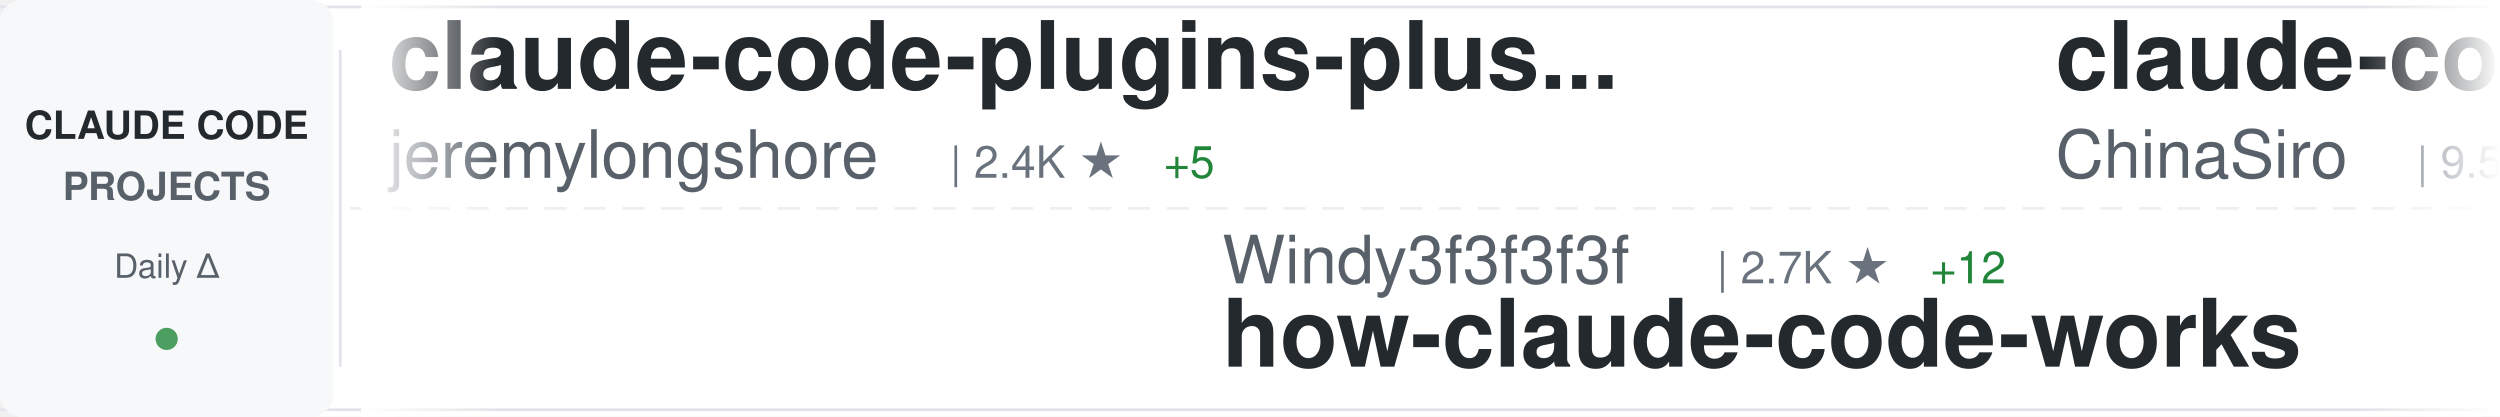
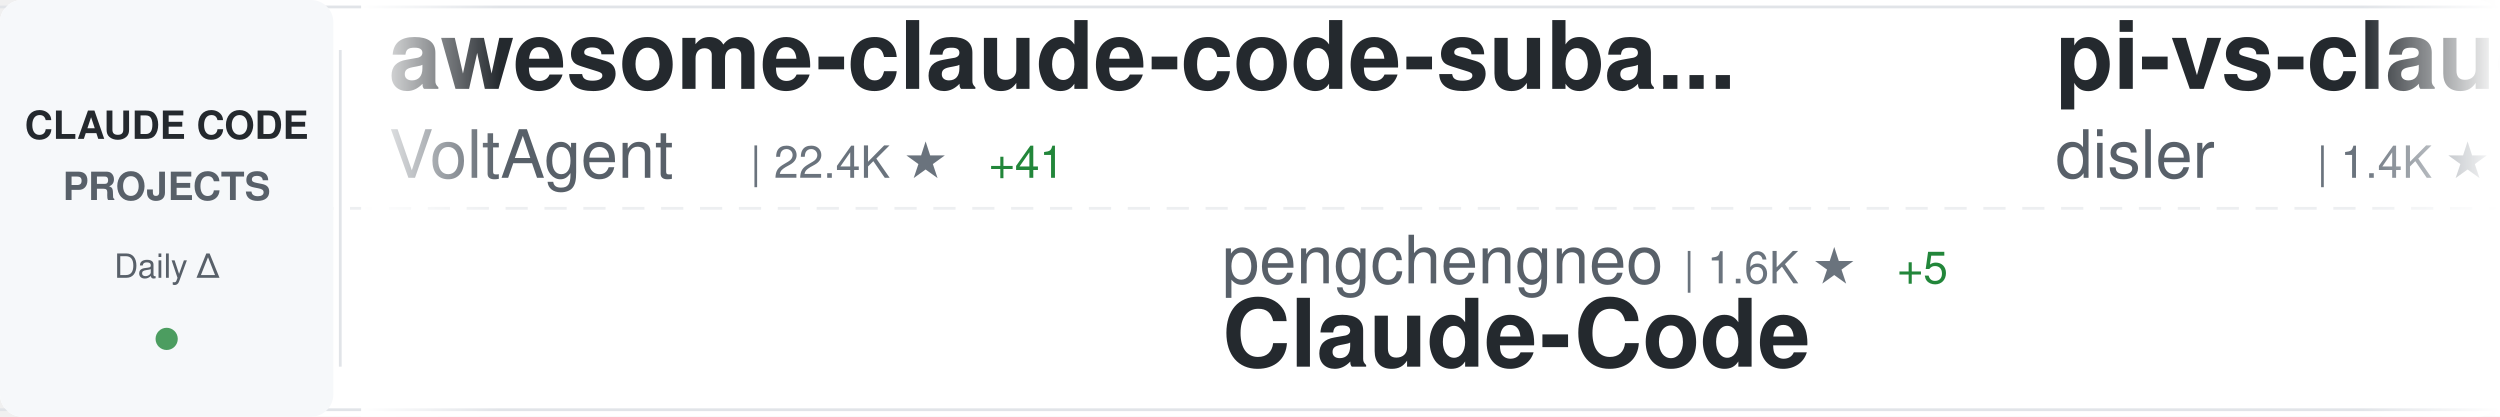
<svg xmlns="http://www.w3.org/2000/svg" width="900" height="150">
  <defs>
    <linearGradient id="awesomeLeftFade" x1="0%" y1="0%" x2="100%" y2="0%">
      <stop offset="0%" style="stop-color:#ffffff;stop-opacity:1" />
      <stop offset="100%" style="stop-color:#ffffff;stop-opacity:0" />
    </linearGradient>
    <linearGradient id="awesomeRightFade" x1="0%" y1="0%" x2="100%" y2="0%">
      <stop offset="0%" style="stop-color:#ffffff;stop-opacity:0" />
      <stop offset="100%" style="stop-color:#ffffff;stop-opacity:1" />
    </linearGradient>
  </defs>
  <rect width="900" height="150" fill="#ffffff" rx="8" />
  <rect x="0" y="2" width="900" height="1" fill="#e1e4e8" />
  <rect x="0" y="147" width="900" height="1" fill="#e1e4e8" />
  <line x1="0" y1="75" x2="900" y2="75" stroke="#e1e4e8" stroke-width="1" stroke-dasharray="8 6" opacity="0.6" />
  <rect x="0" y="0" width="120" height="150" fill="#f6f8fa" rx="8" />
  <text x="60" y="50" font-family="-apple-system, BlinkMacSystemFont, 'Segoe UI', Helvetica, Arial, sans-serif" font-size="14" font-weight="600" fill="#24292e" text-anchor="middle">CLAUDE CODE</text>
  <text x="60" y="72" font-family="-apple-system, BlinkMacSystemFont, 'Segoe UI', Helvetica, Arial, sans-serif" font-size="14" font-weight="600" fill="#586069" text-anchor="middle">PROJECTS</text>
  <text x="60" y="100" font-family="-apple-system, BlinkMacSystemFont, 'Segoe UI', Helvetica, Arial, sans-serif" font-size="12" font-weight="500" fill="#586069" text-anchor="middle">Daily Δ</text>
  <circle cx="60" cy="122" r="4" fill="#22863a" opacity="0.8" />
  <rect x="122" y="18" width="1" height="114" fill="#e1e4e8" />
  <clipPath id="awesomeTickerClip">
    <rect x="130" y="0" width="770" height="150" />
  </clipPath>
  <g clip-path="url(#awesomeTickerClip)">
    <g id="awesomeTickerItems">
      <animateTransform attributeName="transform" attributeType="XML" type="translate" from="0 0" to="-3000 0" dur="54s" repeatCount="indefinite" />
      <g transform="translate(0, 0)">
-         <text x="140" y="32" font-family="-apple-system, BlinkMacSystemFont, 'Segoe UI', Helvetica, Arial, sans-serif" font-size="34" font-weight="600" fill="#24292e">claude-code-plugins-plus...</text>
-         <text x="140" y="64" font-family="-apple-system, BlinkMacSystemFont, 'Segoe UI', Helvetica, Arial, sans-serif" font-size="24" font-weight="400" fill="#586069">jeremylongshore</text>
-         <text x="342" y="64" font-family="-apple-system, BlinkMacSystemFont, 'Segoe UI', Helvetica, Arial, sans-serif" font-size="16" font-weight="500" fill="#6a737d">| 2.4K ★</text>
-         <text x="419" y="64" font-family="-apple-system, BlinkMacSystemFont, 'Segoe UI', Helvetica, Arial, sans-serif" font-size="16" font-weight="500" fill="#22863a"> +5</text>
+         <text x="140" y="32" font-family="-apple-system, BlinkMacSystemFont, 'Segoe UI', Helvetica, Arial, sans-serif" font-size="34" font-weight="600" fill="#24292e">awesome-claude-code-suba...</text>
+         <text x="140" y="64" font-family="-apple-system, BlinkMacSystemFont, 'Segoe UI', Helvetica, Arial, sans-serif" font-size="24" font-weight="400" fill="#586069">VoltAgent</text>
+         <text x="270" y="64" font-family="-apple-system, BlinkMacSystemFont, 'Segoe UI', Helvetica, Arial, sans-serif" font-size="16" font-weight="500" fill="#6a737d">| 22.4K ★</text>
+         <text x="356" y="64" font-family="-apple-system, BlinkMacSystemFont, 'Segoe UI', Helvetica, Arial, sans-serif" font-size="16" font-weight="500" fill="#22863a"> +41</text>
      </g>
      <g transform="translate(300, 0)">
-         <text x="140" y="102" font-family="-apple-system, BlinkMacSystemFont, 'Segoe UI', Helvetica, Arial, sans-serif" font-size="24" font-weight="400" fill="#586069">Windy3f3f3f3f</text>
-         <text x="318" y="102" font-family="-apple-system, BlinkMacSystemFont, 'Segoe UI', Helvetica, Arial, sans-serif" font-size="16" font-weight="500" fill="#6a737d">| 2.7K ★</text>
-         <text x="395" y="102" font-family="-apple-system, BlinkMacSystemFont, 'Segoe UI', Helvetica, Arial, sans-serif" font-size="16" font-weight="500" fill="#22863a"> +12</text>
-         <text x="140" y="132" font-family="-apple-system, BlinkMacSystemFont, 'Segoe UI', Helvetica, Arial, sans-serif" font-size="34" font-weight="600" fill="#24292e">how-claude-code-works</text>
+         <text x="140" y="102" font-family="-apple-system, BlinkMacSystemFont, 'Segoe UI', Helvetica, Arial, sans-serif" font-size="24" font-weight="400" fill="#586069">pengchengneo</text>
+         <text x="306" y="102" font-family="-apple-system, BlinkMacSystemFont, 'Segoe UI', Helvetica, Arial, sans-serif" font-size="16" font-weight="500" fill="#6a737d">| 1.6K ★</text>
+         <text x="383" y="102" font-family="-apple-system, BlinkMacSystemFont, 'Segoe UI', Helvetica, Arial, sans-serif" font-size="16" font-weight="500" fill="#22863a"> +5</text>
+         <text x="140" y="132" font-family="-apple-system, BlinkMacSystemFont, 'Segoe UI', Helvetica, Arial, sans-serif" font-size="34" font-weight="600" fill="#24292e">Claude-Code</text>
      </g>
      <g transform="translate(600, 0)">
-         <text x="140" y="32" font-family="-apple-system, BlinkMacSystemFont, 'Segoe UI', Helvetica, Arial, sans-serif" font-size="34" font-weight="600" fill="#24292e">claude-code-sourcemap</text>
-         <text x="140" y="64" font-family="-apple-system, BlinkMacSystemFont, 'Segoe UI', Helvetica, Arial, sans-serif" font-size="24" font-weight="400" fill="#586069">ChinaSiro</text>
-         <text x="270" y="64" font-family="-apple-system, BlinkMacSystemFont, 'Segoe UI', Helvetica, Arial, sans-serif" font-size="16" font-weight="500" fill="#6a737d">| 9.5K ★</text>
-         <text x="347" y="64" font-family="-apple-system, BlinkMacSystemFont, 'Segoe UI', Helvetica, Arial, sans-serif" font-size="16" font-weight="500" fill="#22863a"> +7</text>
+         <text x="140" y="32" font-family="-apple-system, BlinkMacSystemFont, 'Segoe UI', Helvetica, Arial, sans-serif" font-size="34" font-weight="600" fill="#24292e">pi-vs-claude-code</text>
+         <text x="140" y="64" font-family="-apple-system, BlinkMacSystemFont, 'Segoe UI', Helvetica, Arial, sans-serif" font-size="24" font-weight="400" fill="#586069">disler</text>
+         <text x="234" y="64" font-family="-apple-system, BlinkMacSystemFont, 'Segoe UI', Helvetica, Arial, sans-serif" font-size="16" font-weight="500" fill="#6a737d">| 1.4K ★</text>
+         <text x="311" y="64" font-family="-apple-system, BlinkMacSystemFont, 'Segoe UI', Helvetica, Arial, sans-serif" font-size="16" font-weight="500" fill="#22863a"> +5</text>
      </g>
      <g transform="translate(900, 0)">
-         <text x="140" y="102" font-family="-apple-system, BlinkMacSystemFont, 'Segoe UI', Helvetica, Arial, sans-serif" font-size="24" font-weight="400" fill="#586069">feiskyer</text>
-         <text x="258" y="102" font-family="-apple-system, BlinkMacSystemFont, 'Segoe UI', Helvetica, Arial, sans-serif" font-size="16" font-weight="500" fill="#6a737d">| 1.6K ★</text>
-         <text x="335" y="102" font-family="-apple-system, BlinkMacSystemFont, 'Segoe UI', Helvetica, Arial, sans-serif" font-size="16" font-weight="500" fill="#22863a"> +2</text>
-         <text x="140" y="132" font-family="-apple-system, BlinkMacSystemFont, 'Segoe UI', Helvetica, Arial, sans-serif" font-size="34" font-weight="600" fill="#24292e">claude-code-settings</text>
+         <text x="140" y="102" font-family="-apple-system, BlinkMacSystemFont, 'Segoe UI', Helvetica, Arial, sans-serif" font-size="24" font-weight="400" fill="#586069">RichardAtCT</text>
+         <text x="294" y="102" font-family="-apple-system, BlinkMacSystemFont, 'Segoe UI', Helvetica, Arial, sans-serif" font-size="16" font-weight="500" fill="#6a737d">| 2.7K ★</text>
+         <text x="371" y="102" font-family="-apple-system, BlinkMacSystemFont, 'Segoe UI', Helvetica, Arial, sans-serif" font-size="16" font-weight="500" fill="#22863a"> +1</text>
+         <text x="140" y="132" font-family="-apple-system, BlinkMacSystemFont, 'Segoe UI', Helvetica, Arial, sans-serif" font-size="34" font-weight="600" fill="#24292e">claude-code-telegram</text>
      </g>
      <g transform="translate(1200, 0)">
-         <text x="140" y="32" font-family="-apple-system, BlinkMacSystemFont, 'Segoe UI', Helvetica, Arial, sans-serif" font-size="34" font-weight="600" fill="#24292e">claude-code-guide</text>
-         <text x="140" y="64" font-family="-apple-system, BlinkMacSystemFont, 'Segoe UI', Helvetica, Arial, sans-serif" font-size="24" font-weight="400" fill="#586069">Cranot</text>
-         <text x="234" y="64" font-family="-apple-system, BlinkMacSystemFont, 'Segoe UI', Helvetica, Arial, sans-serif" font-size="16" font-weight="500" fill="#6a737d">| 2.8K ★</text>
-         <text x="311" y="64" font-family="-apple-system, BlinkMacSystemFont, 'Segoe UI', Helvetica, Arial, sans-serif" font-size="16" font-weight="500" fill="#22863a"> +1</text>
+         <text x="140" y="32" font-family="-apple-system, BlinkMacSystemFont, 'Segoe UI', Helvetica, Arial, sans-serif" font-size="34" font-weight="600" fill="#24292e">claude-code-reverse</text>
+         <text x="140" y="64" font-family="-apple-system, BlinkMacSystemFont, 'Segoe UI', Helvetica, Arial, sans-serif" font-size="24" font-weight="400" fill="#586069">Yuyz0112</text>
+         <text x="258" y="64" font-family="-apple-system, BlinkMacSystemFont, 'Segoe UI', Helvetica, Arial, sans-serif" font-size="16" font-weight="500" fill="#6a737d">| 2.4K ★</text>
+         <text x="335" y="64" font-family="-apple-system, BlinkMacSystemFont, 'Segoe UI', Helvetica, Arial, sans-serif" font-size="16" font-weight="500" fill="#22863a"> +1</text>
      </g>
      <g transform="translate(1500, 0)">
-         <text x="140" y="102" font-family="-apple-system, BlinkMacSystemFont, 'Segoe UI', Helvetica, Arial, sans-serif" font-size="24" font-weight="400" fill="#586069">disler</text>
-         <text x="234" y="102" font-family="-apple-system, BlinkMacSystemFont, 'Segoe UI', Helvetica, Arial, sans-serif" font-size="16" font-weight="500" fill="#6a737d">| 3.8K ★</text>
-         <text x="311" y="102" font-family="-apple-system, BlinkMacSystemFont, 'Segoe UI', Helvetica, Arial, sans-serif" font-size="16" font-weight="500" fill="#22863a"> +1</text>
-         <text x="140" y="132" font-family="-apple-system, BlinkMacSystemFont, 'Segoe UI', Helvetica, Arial, sans-serif" font-size="34" font-weight="600" fill="#24292e">claude-code-hooks-master...</text>
+         <text x="140" y="102" font-family="-apple-system, BlinkMacSystemFont, 'Segoe UI', Helvetica, Arial, sans-serif" font-size="24" font-weight="400" fill="#586069">kodu-ai</text>
+         <text x="246" y="102" font-family="-apple-system, BlinkMacSystemFont, 'Segoe UI', Helvetica, Arial, sans-serif" font-size="16" font-weight="500" fill="#6a737d">| 5.3K ★</text>
+         <text x="323" y="102" font-family="-apple-system, BlinkMacSystemFont, 'Segoe UI', Helvetica, Arial, sans-serif" font-size="16" font-weight="500" fill="#22863a"> +1</text>
+         <text x="140" y="132" font-family="-apple-system, BlinkMacSystemFont, 'Segoe UI', Helvetica, Arial, sans-serif" font-size="34" font-weight="600" fill="#24292e">claude-coder</text>
      </g>
      <g transform="translate(1800, 0)">
-         <text x="140" y="32" font-family="-apple-system, BlinkMacSystemFont, 'Segoe UI', Helvetica, Arial, sans-serif" font-size="34" font-weight="600" fill="#24292e">collection-claude-code-s...</text>
-         <text x="140" y="64" font-family="-apple-system, BlinkMacSystemFont, 'Segoe UI', Helvetica, Arial, sans-serif" font-size="24" font-weight="400" fill="#586069">chauncygu</text>
-         <text x="270" y="64" font-family="-apple-system, BlinkMacSystemFont, 'Segoe UI', Helvetica, Arial, sans-serif" font-size="16" font-weight="500" fill="#6a737d">| 2.7K ★</text>
-         <text x="347" y="64" font-family="-apple-system, BlinkMacSystemFont, 'Segoe UI', Helvetica, Arial, sans-serif" font-size="16" font-weight="500" fill="#22863a"> +6</text>
+         <text x="140" y="32" font-family="-apple-system, BlinkMacSystemFont, 'Segoe UI', Helvetica, Arial, sans-serif" font-size="34" font-weight="600" fill="#24292e">claude-code-showcase</text>
+         <text x="140" y="64" font-family="-apple-system, BlinkMacSystemFont, 'Segoe UI', Helvetica, Arial, sans-serif" font-size="24" font-weight="400" fill="#586069">ChrisWiles</text>
+         <text x="282" y="64" font-family="-apple-system, BlinkMacSystemFont, 'Segoe UI', Helvetica, Arial, sans-serif" font-size="16" font-weight="500" fill="#6a737d">| 6.0K ★</text>
+         <text x="359" y="64" font-family="-apple-system, BlinkMacSystemFont, 'Segoe UI', Helvetica, Arial, sans-serif" font-size="16" font-weight="500" fill="#22863a"> +1</text>
      </g>
      <g transform="translate(2100, 0)">
-         <text x="140" y="102" font-family="-apple-system, BlinkMacSystemFont, 'Segoe UI', Helvetica, Arial, sans-serif" font-size="24" font-weight="400" fill="#586069">Yuyz0112</text>
-         <text x="258" y="102" font-family="-apple-system, BlinkMacSystemFont, 'Segoe UI', Helvetica, Arial, sans-serif" font-size="16" font-weight="500" fill="#6a737d">| 2.4K ★</text>
-         <text x="335" y="102" font-family="-apple-system, BlinkMacSystemFont, 'Segoe UI', Helvetica, Arial, sans-serif" font-size="16" font-weight="500" fill="#22863a"> +1</text>
-         <text x="140" y="132" font-family="-apple-system, BlinkMacSystemFont, 'Segoe UI', Helvetica, Arial, sans-serif" font-size="34" font-weight="600" fill="#24292e">claude-code-reverse</text>
+         <text x="140" y="102" font-family="-apple-system, BlinkMacSystemFont, 'Segoe UI', Helvetica, Arial, sans-serif" font-size="24" font-weight="400" fill="#586069">anthropics</text>
+         <text x="282" y="102" font-family="-apple-system, BlinkMacSystemFont, 'Segoe UI', Helvetica, Arial, sans-serif" font-size="16" font-weight="500" fill="#6a737d">| 5.4K ★</text>
+         <text x="359" y="102" font-family="-apple-system, BlinkMacSystemFont, 'Segoe UI', Helvetica, Arial, sans-serif" font-size="16" font-weight="500" fill="#22863a"> +8</text>
+         <text x="140" y="132" font-family="-apple-system, BlinkMacSystemFont, 'Segoe UI', Helvetica, Arial, sans-serif" font-size="34" font-weight="600" fill="#24292e">claude-code-security-rev...</text>
      </g>
      <g transform="translate(2400, 0)">
-         <text x="140" y="32" font-family="-apple-system, BlinkMacSystemFont, 'Segoe UI', Helvetica, Arial, sans-serif" font-size="34" font-weight="600" fill="#24292e">claude-code-ultimate-gui...</text>
-         <text x="140" y="64" font-family="-apple-system, BlinkMacSystemFont, 'Segoe UI', Helvetica, Arial, sans-serif" font-size="24" font-weight="400" fill="#586069">FlorianBruniaux</text>
-         <text x="342" y="64" font-family="-apple-system, BlinkMacSystemFont, 'Segoe UI', Helvetica, Arial, sans-serif" font-size="16" font-weight="500" fill="#6a737d">| 5.2K ★</text>
-         <text x="419" y="64" font-family="-apple-system, BlinkMacSystemFont, 'Segoe UI', Helvetica, Arial, sans-serif" font-size="16" font-weight="500" fill="#22863a"> +15</text>
+         <text x="140" y="32" font-family="-apple-system, BlinkMacSystemFont, 'Segoe UI', Helvetica, Arial, sans-serif" font-size="34" font-weight="600" fill="#24292e">Claude-Code-Usage-Monito...</text>
+         <text x="140" y="64" font-family="-apple-system, BlinkMacSystemFont, 'Segoe UI', Helvetica, Arial, sans-serif" font-size="24" font-weight="400" fill="#586069">Maciek-roboblog</text>
+         <text x="342" y="64" font-family="-apple-system, BlinkMacSystemFont, 'Segoe UI', Helvetica, Arial, sans-serif" font-size="16" font-weight="500" fill="#6a737d">| 8.3K ★</text>
+         <text x="419" y="64" font-family="-apple-system, BlinkMacSystemFont, 'Segoe UI', Helvetica, Arial, sans-serif" font-size="16" font-weight="500" fill="#22863a"> +3</text>
      </g>
      <g transform="translate(2700, 0)">
-         <text x="140" y="102" font-family="-apple-system, BlinkMacSystemFont, 'Segoe UI', Helvetica, Arial, sans-serif" font-size="24" font-weight="400" fill="#586069">luyao618</text>
-         <text x="258" y="102" font-family="-apple-system, BlinkMacSystemFont, 'Segoe UI', Helvetica, Arial, sans-serif" font-size="16" font-weight="500" fill="#6a737d">| 1.6K ★</text>
-         <text x="335" y="102" font-family="-apple-system, BlinkMacSystemFont, 'Segoe UI', Helvetica, Arial, sans-serif" font-size="16" font-weight="500" fill="#22863a"> +7</text>
-         <text x="140" y="132" font-family="-apple-system, BlinkMacSystemFont, 'Segoe UI', Helvetica, Arial, sans-serif" font-size="34" font-weight="600" fill="#24292e">Claude-Code-Source-Study</text>
+         <text x="140" y="102" font-family="-apple-system, BlinkMacSystemFont, 'Segoe UI', Helvetica, Arial, sans-serif" font-size="24" font-weight="400" fill="#586069">pedrohcgs</text>
+         <text x="270" y="102" font-family="-apple-system, BlinkMacSystemFont, 'Segoe UI', Helvetica, Arial, sans-serif" font-size="16" font-weight="500" fill="#6a737d">| 1.3K ★</text>
+         <text x="347" y="102" font-family="-apple-system, BlinkMacSystemFont, 'Segoe UI', Helvetica, Arial, sans-serif" font-size="16" font-weight="500" fill="#22863a"> +5</text>
+         <text x="140" y="132" font-family="-apple-system, BlinkMacSystemFont, 'Segoe UI', Helvetica, Arial, sans-serif" font-size="34" font-weight="600" fill="#24292e">claude-code-my-workflow</text>
      </g>
      <g transform="translate(3000, 0)">
-         <text x="140" y="32" font-family="-apple-system, BlinkMacSystemFont, 'Segoe UI', Helvetica, Arial, sans-serif" font-size="34" font-weight="600" fill="#24292e">claude-code-plugins-plus...</text>
-         <text x="140" y="64" font-family="-apple-system, BlinkMacSystemFont, 'Segoe UI', Helvetica, Arial, sans-serif" font-size="24" font-weight="400" fill="#586069">jeremylongshore</text>
-         <text x="342" y="64" font-family="-apple-system, BlinkMacSystemFont, 'Segoe UI', Helvetica, Arial, sans-serif" font-size="16" font-weight="500" fill="#6a737d">| 2.4K ★</text>
-         <text x="419" y="64" font-family="-apple-system, BlinkMacSystemFont, 'Segoe UI', Helvetica, Arial, sans-serif" font-size="16" font-weight="500" fill="#22863a"> +5</text>
+         <text x="140" y="32" font-family="-apple-system, BlinkMacSystemFont, 'Segoe UI', Helvetica, Arial, sans-serif" font-size="34" font-weight="600" fill="#24292e">awesome-claude-code-suba...</text>
+         <text x="140" y="64" font-family="-apple-system, BlinkMacSystemFont, 'Segoe UI', Helvetica, Arial, sans-serif" font-size="24" font-weight="400" fill="#586069">VoltAgent</text>
+         <text x="270" y="64" font-family="-apple-system, BlinkMacSystemFont, 'Segoe UI', Helvetica, Arial, sans-serif" font-size="16" font-weight="500" fill="#6a737d">| 22.4K ★</text>
+         <text x="356" y="64" font-family="-apple-system, BlinkMacSystemFont, 'Segoe UI', Helvetica, Arial, sans-serif" font-size="16" font-weight="500" fill="#22863a"> +41</text>
      </g>
      <g transform="translate(3300, 0)">
-         <text x="140" y="102" font-family="-apple-system, BlinkMacSystemFont, 'Segoe UI', Helvetica, Arial, sans-serif" font-size="24" font-weight="400" fill="#586069">Windy3f3f3f3f</text>
-         <text x="318" y="102" font-family="-apple-system, BlinkMacSystemFont, 'Segoe UI', Helvetica, Arial, sans-serif" font-size="16" font-weight="500" fill="#6a737d">| 2.7K ★</text>
-         <text x="395" y="102" font-family="-apple-system, BlinkMacSystemFont, 'Segoe UI', Helvetica, Arial, sans-serif" font-size="16" font-weight="500" fill="#22863a"> +12</text>
-         <text x="140" y="132" font-family="-apple-system, BlinkMacSystemFont, 'Segoe UI', Helvetica, Arial, sans-serif" font-size="34" font-weight="600" fill="#24292e">how-claude-code-works</text>
+         <text x="140" y="102" font-family="-apple-system, BlinkMacSystemFont, 'Segoe UI', Helvetica, Arial, sans-serif" font-size="24" font-weight="400" fill="#586069">pengchengneo</text>
+         <text x="306" y="102" font-family="-apple-system, BlinkMacSystemFont, 'Segoe UI', Helvetica, Arial, sans-serif" font-size="16" font-weight="500" fill="#6a737d">| 1.6K ★</text>
+         <text x="383" y="102" font-family="-apple-system, BlinkMacSystemFont, 'Segoe UI', Helvetica, Arial, sans-serif" font-size="16" font-weight="500" fill="#22863a"> +5</text>
+         <text x="140" y="132" font-family="-apple-system, BlinkMacSystemFont, 'Segoe UI', Helvetica, Arial, sans-serif" font-size="34" font-weight="600" fill="#24292e">Claude-Code</text>
      </g>
      <g transform="translate(3600, 0)">
-         <text x="140" y="32" font-family="-apple-system, BlinkMacSystemFont, 'Segoe UI', Helvetica, Arial, sans-serif" font-size="34" font-weight="600" fill="#24292e">claude-code-sourcemap</text>
-         <text x="140" y="64" font-family="-apple-system, BlinkMacSystemFont, 'Segoe UI', Helvetica, Arial, sans-serif" font-size="24" font-weight="400" fill="#586069">ChinaSiro</text>
-         <text x="270" y="64" font-family="-apple-system, BlinkMacSystemFont, 'Segoe UI', Helvetica, Arial, sans-serif" font-size="16" font-weight="500" fill="#6a737d">| 9.5K ★</text>
-         <text x="347" y="64" font-family="-apple-system, BlinkMacSystemFont, 'Segoe UI', Helvetica, Arial, sans-serif" font-size="16" font-weight="500" fill="#22863a"> +7</text>
+         <text x="140" y="32" font-family="-apple-system, BlinkMacSystemFont, 'Segoe UI', Helvetica, Arial, sans-serif" font-size="34" font-weight="600" fill="#24292e">pi-vs-claude-code</text>
+         <text x="140" y="64" font-family="-apple-system, BlinkMacSystemFont, 'Segoe UI', Helvetica, Arial, sans-serif" font-size="24" font-weight="400" fill="#586069">disler</text>
+         <text x="234" y="64" font-family="-apple-system, BlinkMacSystemFont, 'Segoe UI', Helvetica, Arial, sans-serif" font-size="16" font-weight="500" fill="#6a737d">| 1.4K ★</text>
+         <text x="311" y="64" font-family="-apple-system, BlinkMacSystemFont, 'Segoe UI', Helvetica, Arial, sans-serif" font-size="16" font-weight="500" fill="#22863a"> +5</text>
      </g>
      <g transform="translate(3900, 0)">
-         <text x="140" y="102" font-family="-apple-system, BlinkMacSystemFont, 'Segoe UI', Helvetica, Arial, sans-serif" font-size="24" font-weight="400" fill="#586069">feiskyer</text>
-         <text x="258" y="102" font-family="-apple-system, BlinkMacSystemFont, 'Segoe UI', Helvetica, Arial, sans-serif" font-size="16" font-weight="500" fill="#6a737d">| 1.6K ★</text>
-         <text x="335" y="102" font-family="-apple-system, BlinkMacSystemFont, 'Segoe UI', Helvetica, Arial, sans-serif" font-size="16" font-weight="500" fill="#22863a"> +2</text>
-         <text x="140" y="132" font-family="-apple-system, BlinkMacSystemFont, 'Segoe UI', Helvetica, Arial, sans-serif" font-size="34" font-weight="600" fill="#24292e">claude-code-settings</text>
+         <text x="140" y="102" font-family="-apple-system, BlinkMacSystemFont, 'Segoe UI', Helvetica, Arial, sans-serif" font-size="24" font-weight="400" fill="#586069">RichardAtCT</text>
+         <text x="294" y="102" font-family="-apple-system, BlinkMacSystemFont, 'Segoe UI', Helvetica, Arial, sans-serif" font-size="16" font-weight="500" fill="#6a737d">| 2.7K ★</text>
+         <text x="371" y="102" font-family="-apple-system, BlinkMacSystemFont, 'Segoe UI', Helvetica, Arial, sans-serif" font-size="16" font-weight="500" fill="#22863a"> +1</text>
+         <text x="140" y="132" font-family="-apple-system, BlinkMacSystemFont, 'Segoe UI', Helvetica, Arial, sans-serif" font-size="34" font-weight="600" fill="#24292e">claude-code-telegram</text>
      </g>
    </g>
  </g>
  <rect x="130" y="0" width="50" height="150" fill="url(#awesomeLeftFade)" />
  <rect x="850" y="0" width="50" height="150" fill="url(#awesomeRightFade)" />
</svg>
